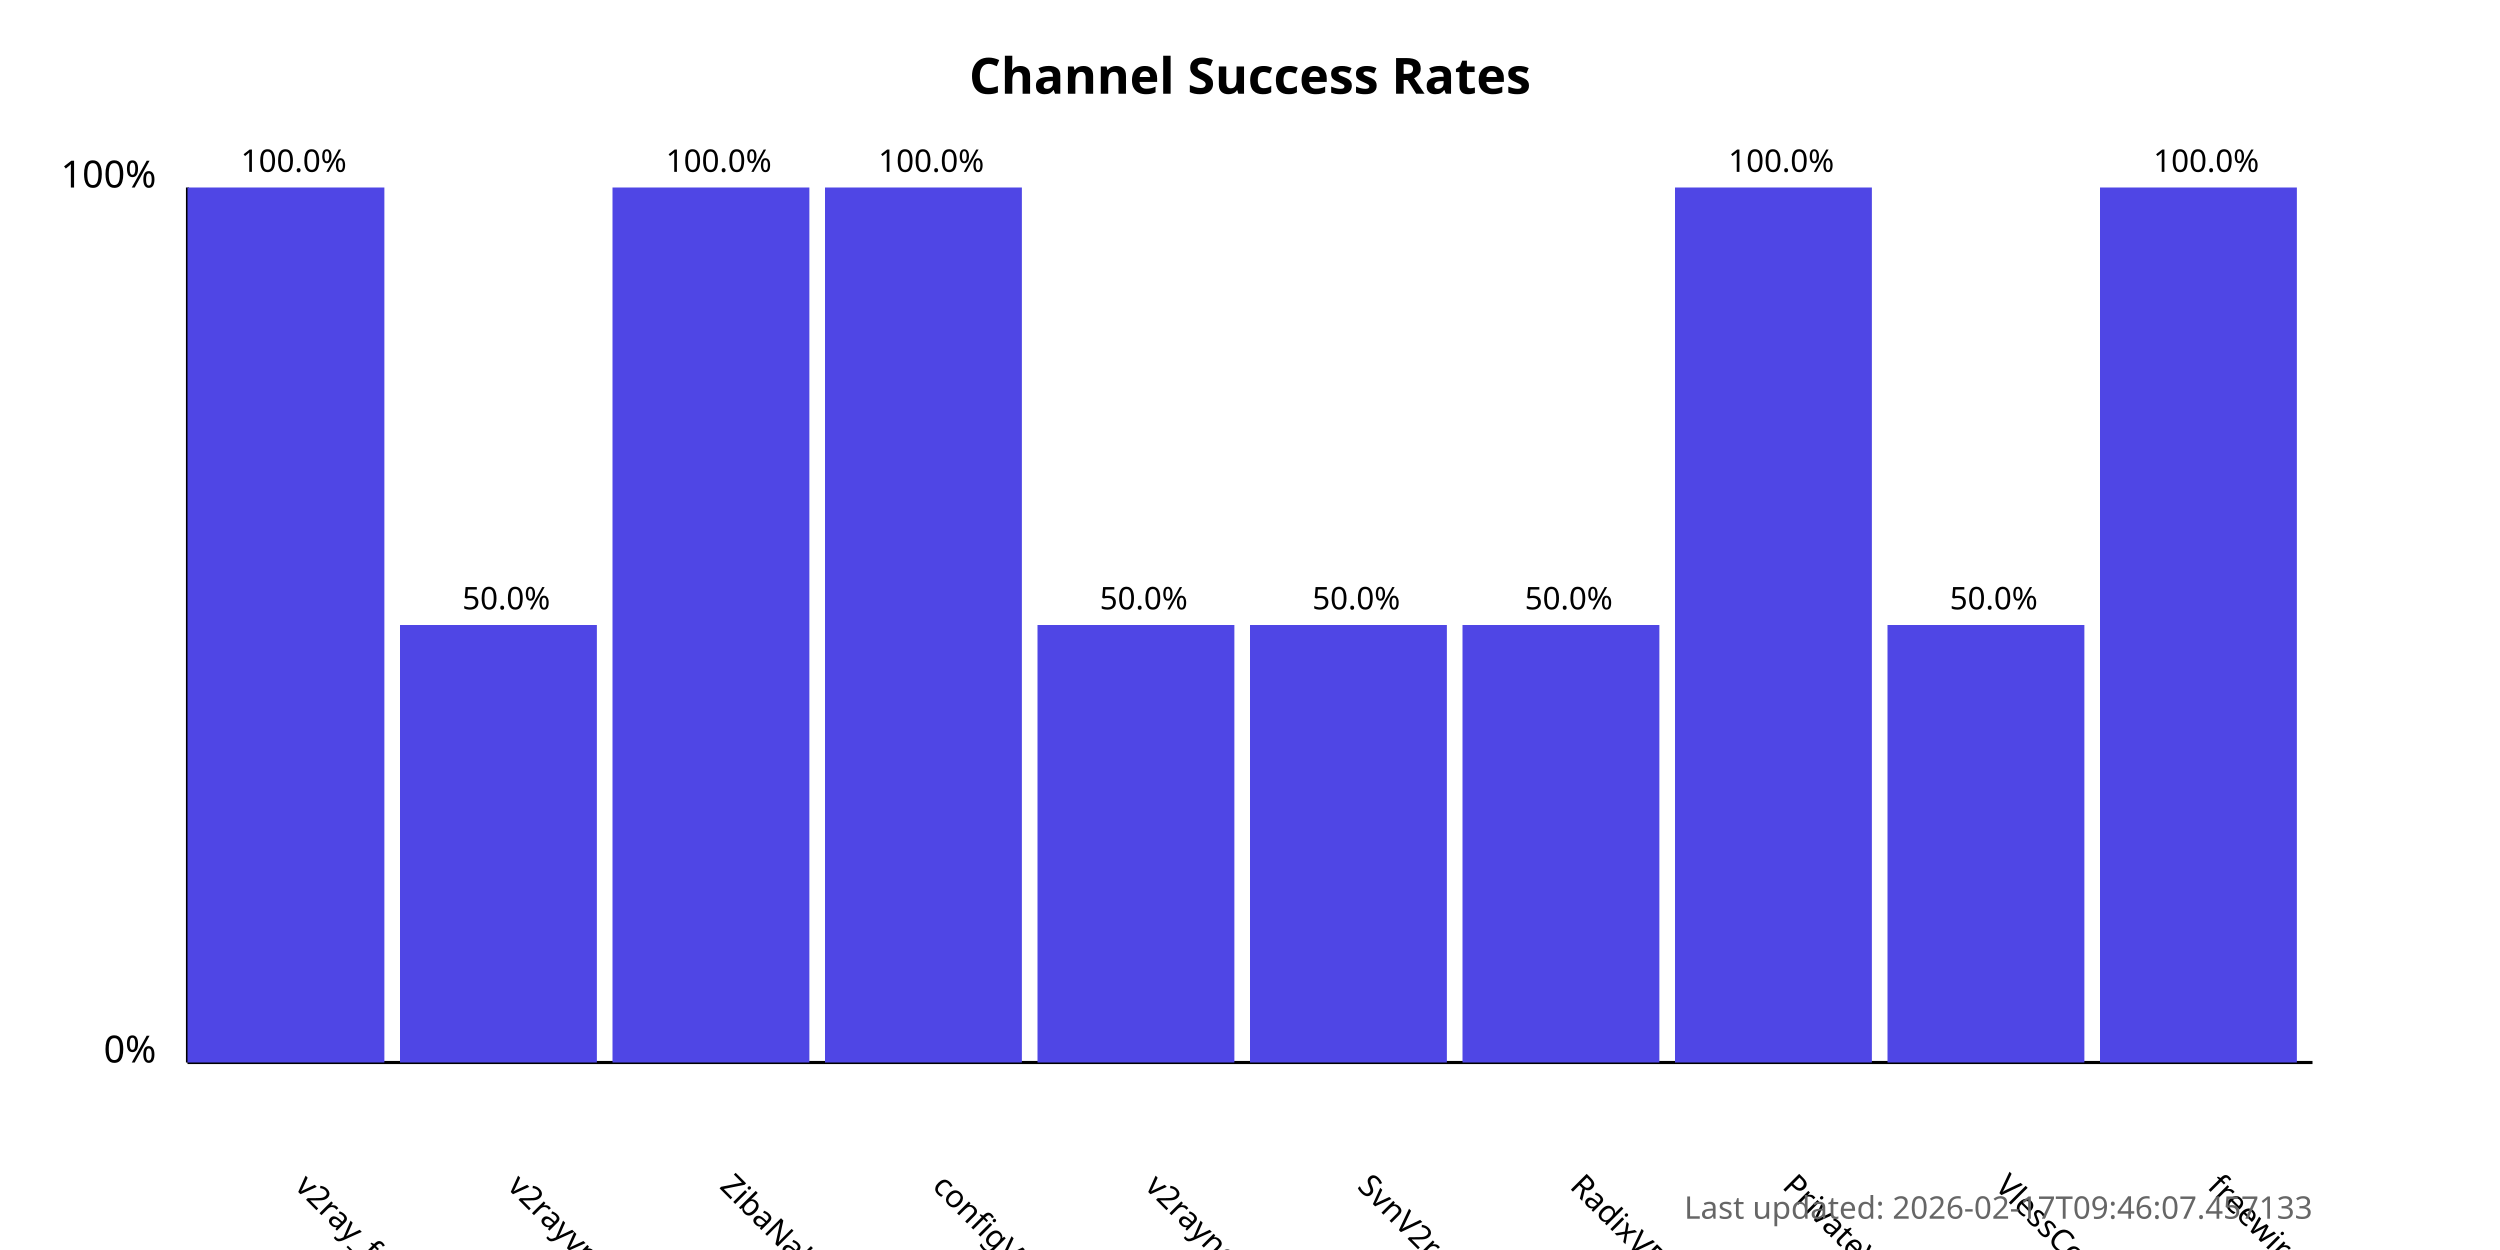
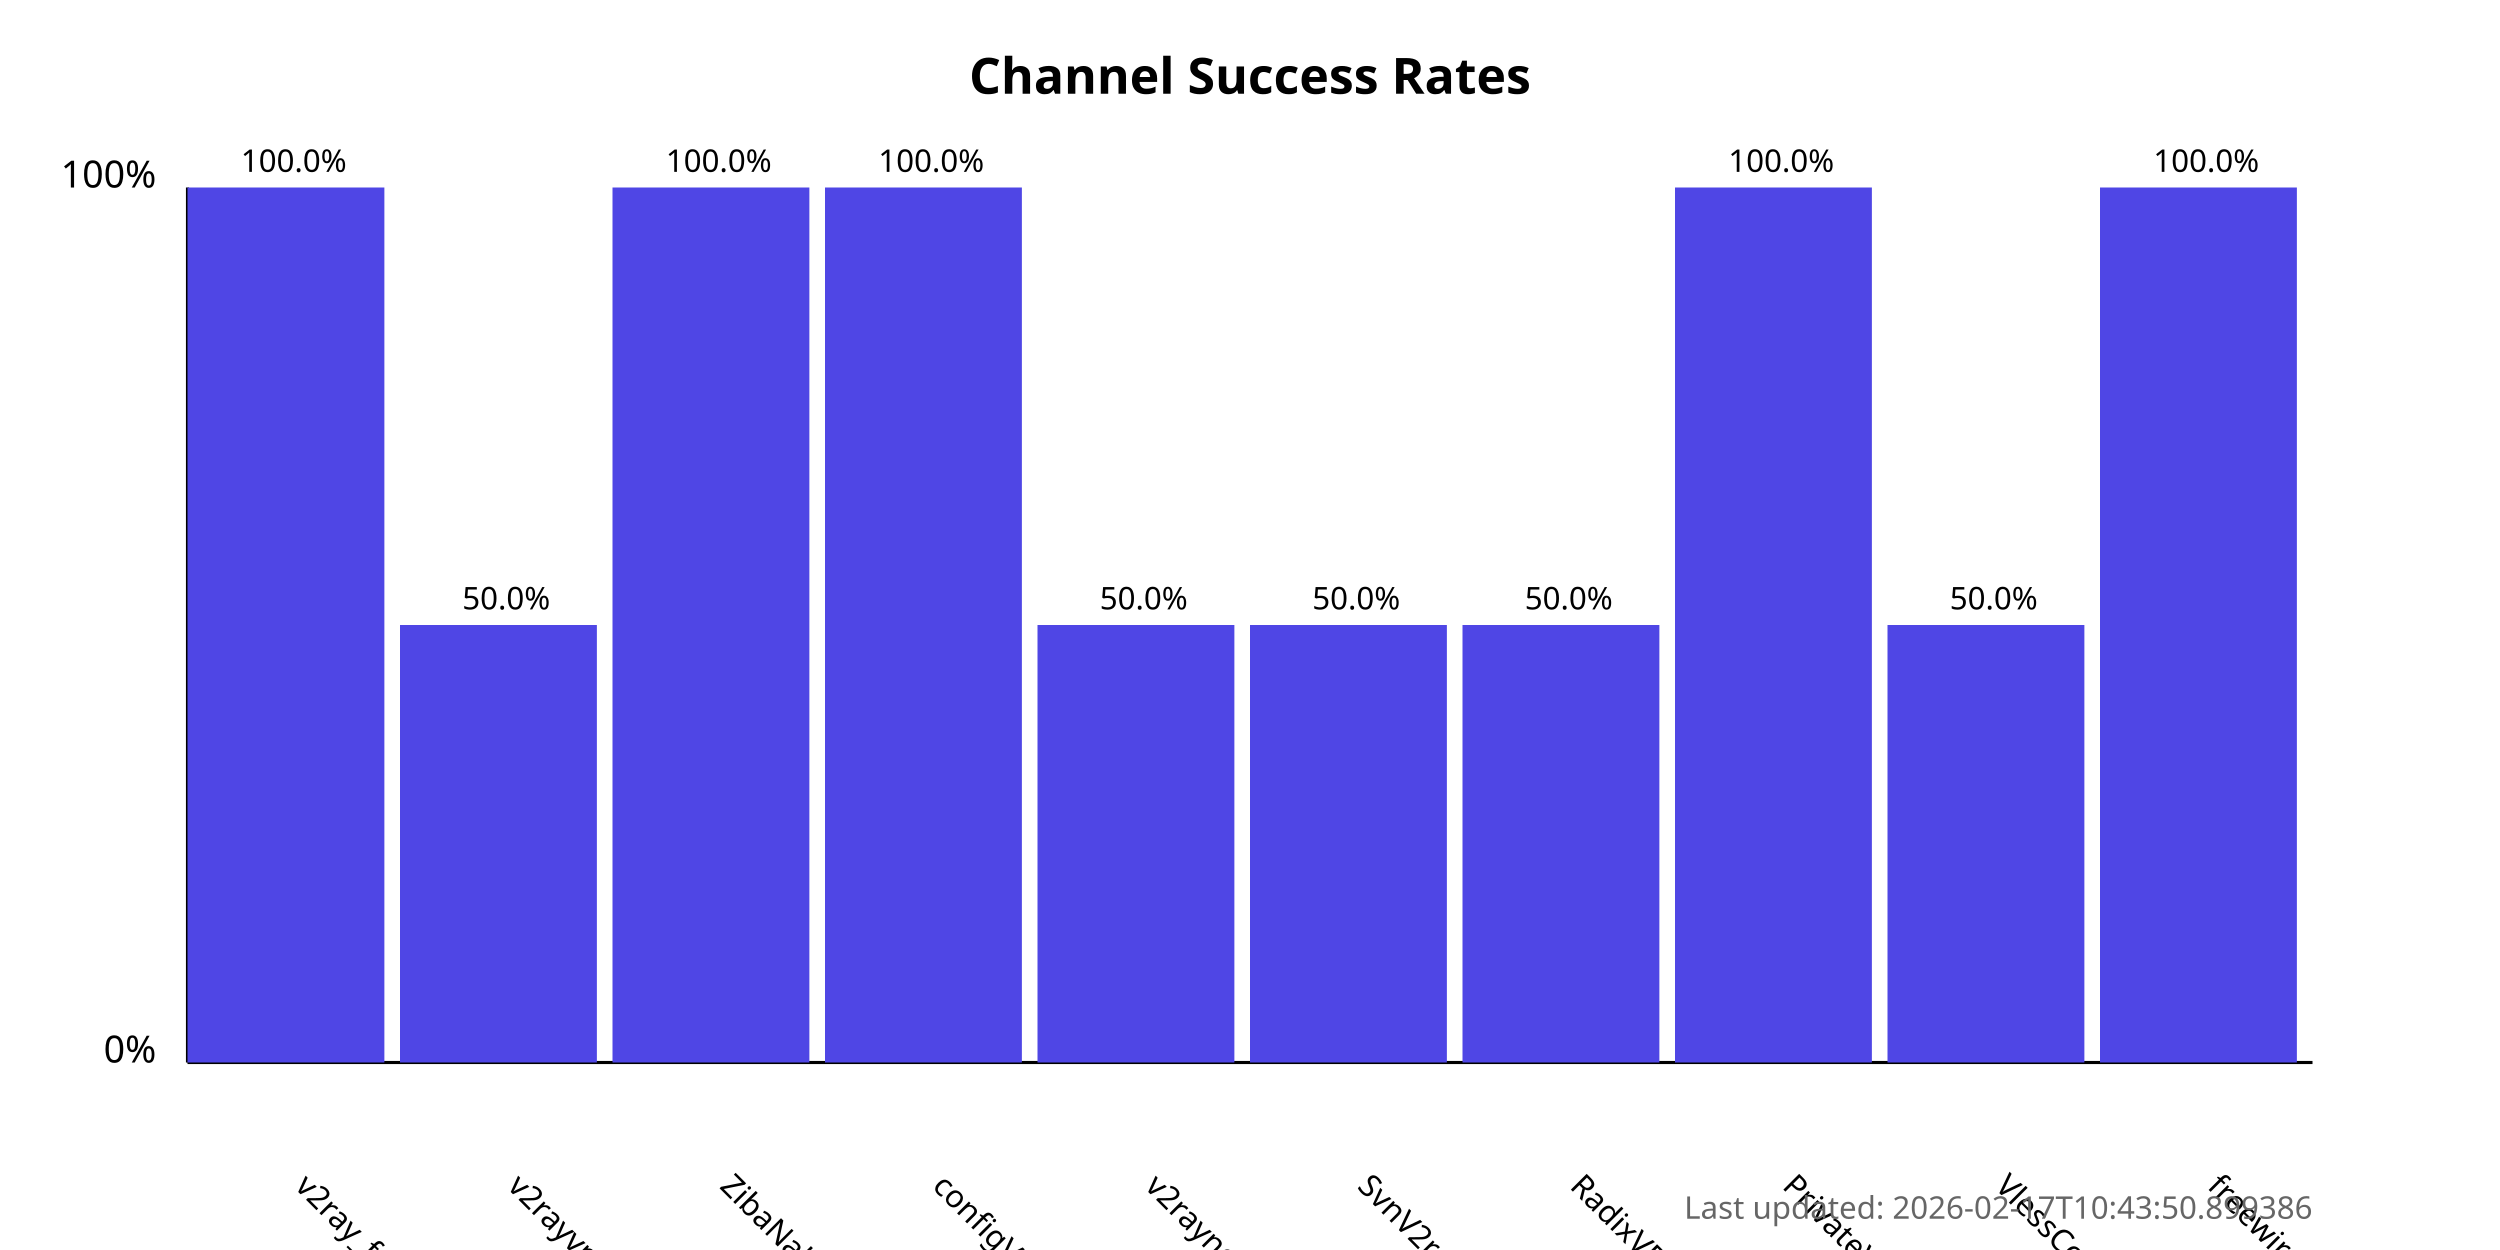
<svg xmlns="http://www.w3.org/2000/svg" width="800" height="400">
  <style>
            .chart-title { font: bold 16px sans-serif; }
            .axis-label { font: 12px sans-serif; }
            .tick-label { font: 10px sans-serif; }
            .bar { fill: #4f46e5; }
            .bar:hover { fill: #6366f1; }
            .timestamp { font: 10px sans-serif; fill: #666; }
        </style>
  <text x="400.0" y="30" text-anchor="middle" class="chart-title">
            Channel Success Rates
        </text>
  <line x1="60" y1="340" x2="60" y2="60" stroke="black" stroke-width="1" />
  <line x1="60" y1="340" x2="740" y2="340" stroke="black" stroke-width="1" />
  <text x="50" y="340" text-anchor="end" class="axis-label">0%</text>
  <text x="50" y="60" text-anchor="end" class="axis-label">100%</text>
  <g>
    <rect x="60" y="60.0" width="63.0" height="280.0" class="bar" />
    <text x="94.0" y="380" transform="rotate(45, 94.0, 380)" text-anchor="start" class="tick-label">
                v2ray_free_conf
            </text>
    <text x="94.0" y="55.0" text-anchor="middle" class="tick-label">
                100.0%
            </text>
  </g>
  <g>
    <rect x="128.0" y="200.0" width="63.0" height="140.0" class="bar" />
    <text x="162.0" y="380" transform="rotate(45, 162.0, 380)" text-anchor="start" class="tick-label">
                v2rayvpno
            </text>
    <text x="162.0" y="195.0" text-anchor="middle" class="tick-label">
                50.0%
            </text>
  </g>
  <g>
    <rect x="196.0" y="60.0" width="63.0" height="280.0" class="bar" />
    <text x="230.0" y="380" transform="rotate(45, 230.0, 380)" text-anchor="start" class="tick-label">
                ZibaNabz
            </text>
    <text x="230.0" y="55.0" text-anchor="middle" class="tick-label">
                100.0%
            </text>
  </g>
  <g>
    <rect x="264.0" y="60.0" width="63.0" height="280.0" class="bar" />
    <text x="298.0" y="380" transform="rotate(45, 298.0, 380)" text-anchor="start" class="tick-label">
                configV2rayForFree
            </text>
    <text x="298.0" y="55.0" text-anchor="middle" class="tick-label">
                100.0%
            </text>
  </g>
  <g>
    <rect x="332.0" y="200.0" width="63.0" height="140.0" class="bar" />
    <text x="366.0" y="380" transform="rotate(45, 366.0, 380)" text-anchor="start" class="tick-label">
                v2rayngvpn
            </text>
    <text x="366.0" y="195.0" text-anchor="middle" class="tick-label">
                50.0%
            </text>
  </g>
  <g>
    <rect x="400.0" y="200.0" width="63.0" height="140.0" class="bar" />
    <text x="434.0" y="380" transform="rotate(45, 434.0, 380)" text-anchor="start" class="tick-label">
                SvnV2ray
            </text>
    <text x="434.0" y="195.0" text-anchor="middle" class="tick-label">
                50.0%
            </text>
  </g>
  <g>
    <rect x="468.0" y="200.0" width="63.0" height="140.0" class="bar" />
    <text x="502.0" y="380" transform="rotate(45, 502.0, 380)" text-anchor="start" class="tick-label">
                RadixVPN
            </text>
    <text x="502.0" y="195.0" text-anchor="middle" class="tick-label">
                50.0%
            </text>
  </g>
  <g>
    <rect x="536.0" y="60.0" width="63.0" height="280.0" class="bar" />
    <text x="570.0" y="380" transform="rotate(45, 570.0, 380)" text-anchor="start" class="tick-label">
                PrivateVPNs
            </text>
    <text x="570.0" y="55.0" text-anchor="middle" class="tick-label">
                100.0%
            </text>
  </g>
  <g>
    <rect x="604.0" y="200.0" width="63.0" height="140.0" class="bar" />
    <text x="638.0" y="380" transform="rotate(45, 638.0, 380)" text-anchor="start" class="tick-label">
                VlessConfig
            </text>
    <text x="638.0" y="195.0" text-anchor="middle" class="tick-label">
                50.0%
            </text>
  </g>
  <g>
    <rect x="672.0" y="60.0" width="63.0" height="280.0" class="bar" />
    <text x="706.0" y="380" transform="rotate(45, 706.0, 380)" text-anchor="start" class="tick-label">
                freewireguard
            </text>
    <text x="706.0" y="55.0" text-anchor="middle" class="tick-label">
                100.0%
            </text>
  </g>
  <text x="740" y="390" text-anchor="end" class="timestamp">
-             Last updated: 2026-02-17T09:46:07.457133
+             Last updated: 2026-02-17T10:43:50.899386
        </text>
</svg>
